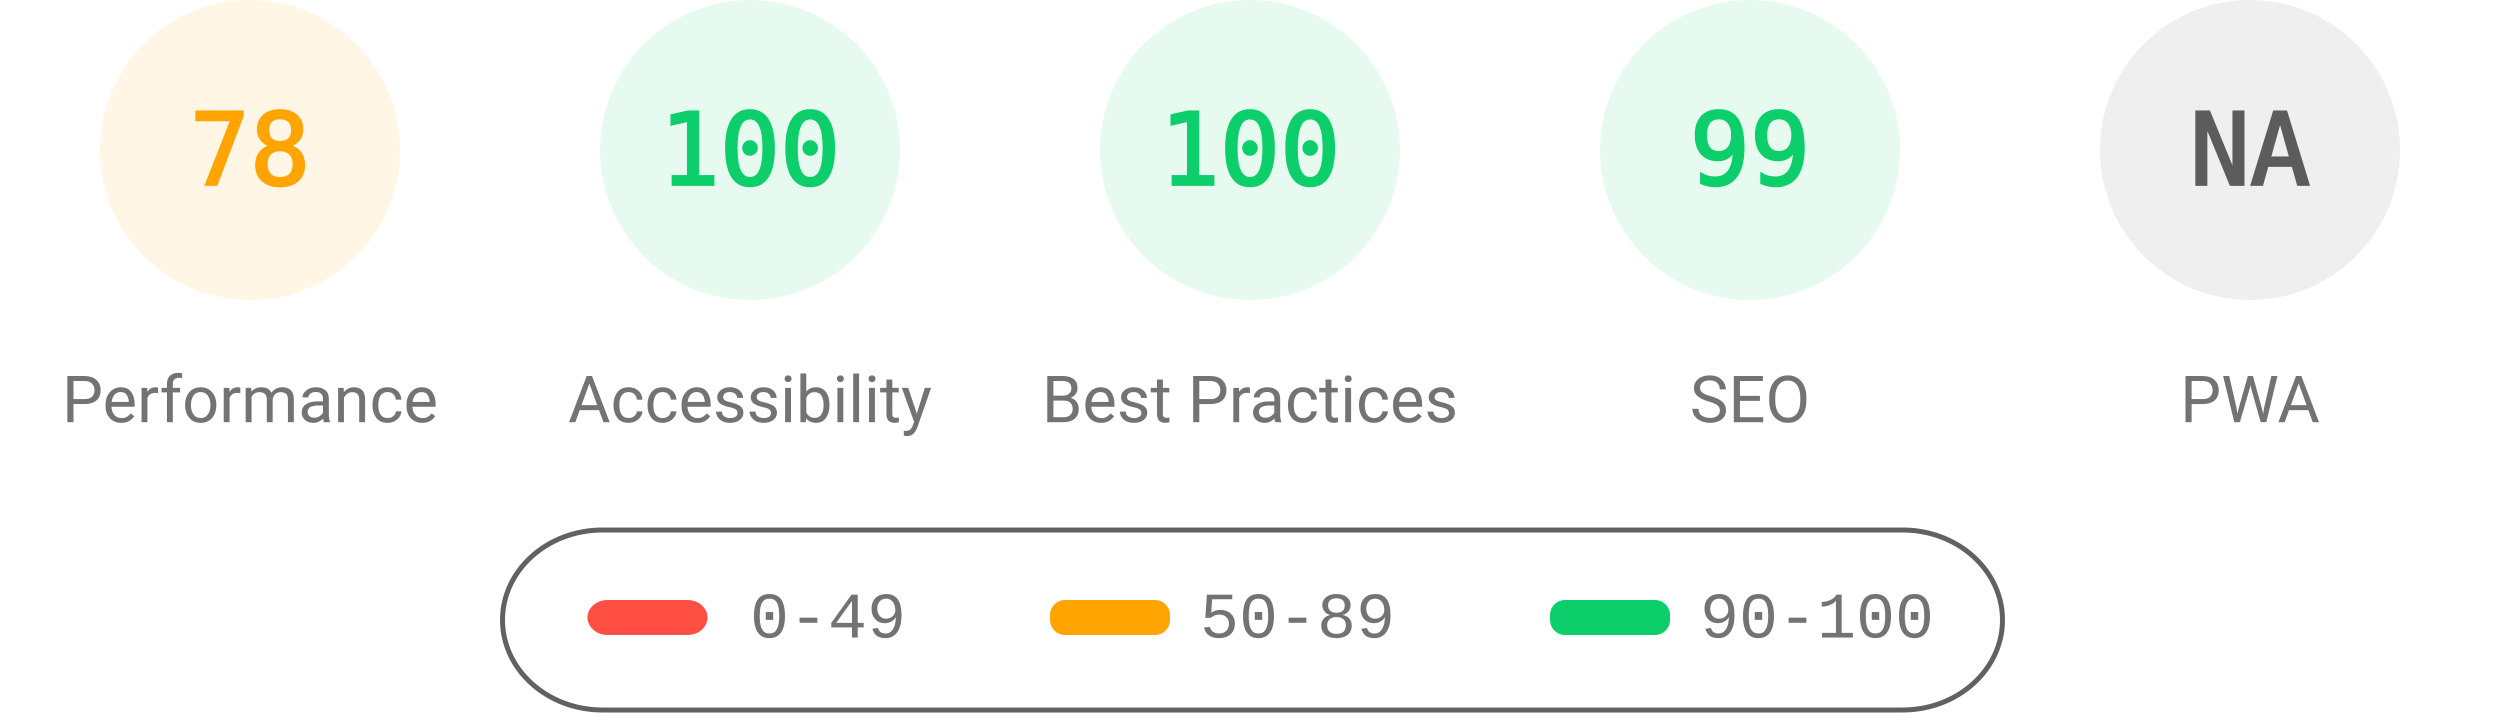
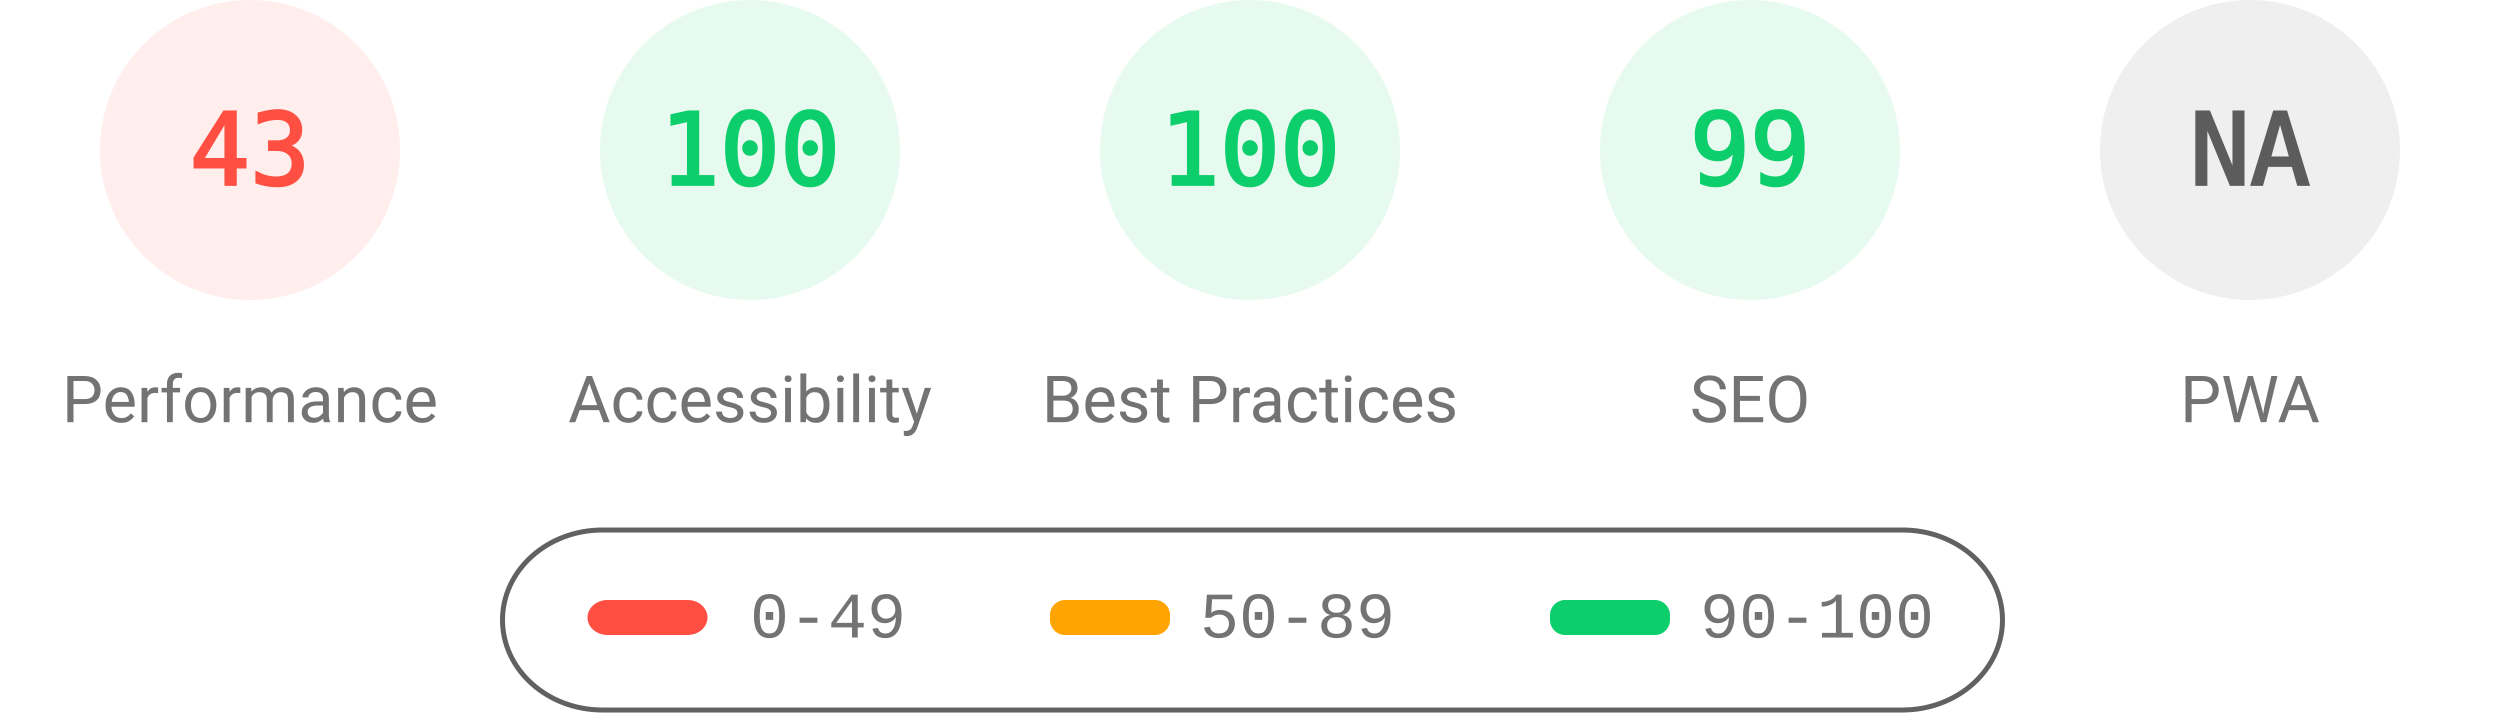
<svg xmlns="http://www.w3.org/2000/svg" fill="none" width="1000" height="285">
  <style>.gauge-base{opacity:.1}.gauge-arc{fill:none;animation-delay:250ms;stroke-linecap:round;transform:rotate(-90deg);transform-origin:100px 60px;animation:load-gauge 1s ease forwards}.guage-text{font-size:40px;font-family:monospace;text-align:center}.guage-red{color:#ff4e42;fill:#ff4e42;stroke:#ff4e42}.guage-orange{color:#ffa400;fill:#ffa400;stroke:#ffa400}.guage-green{color:#0cce6b;fill:#0cce6b;stroke:#0cce6b}.guage-undefined{color:#5c5c5c;fill:#5c5c5c;stroke:#5c5c5c}.guage-title{color:#737373;fill:#737373;stroke:none;font-size:26px;line-height:26px;font-family:Roboto,Halvetica,Arial,sans-serif}@keyframes load-gauge{from{stroke-dasharray:0 352.858}}</style>
-   <svg class="guage-div guage-perf guage-orange" viewBox="0 0 200 200" width="200" height="200">
+   <svg class="guage-div guage-perf guage-red" viewBox="0 0 200 200" width="200" height="200">
    <circle class="gauge-base" r="56" cx="100" cy="60" stroke-width="8" />
-     <circle class="gauge-arc guage-arc-1" r="56" cx="100" cy="60" stroke-width="8" style="stroke-dasharray:274.449,351.858" />
-     <text class="guage-text" x="100" y="60" alignment-baseline="central" dominant-baseline="central" text-anchor="middle">78</text>
+     <circle class="gauge-arc guage-arc-1" r="56" cx="100" cy="60" stroke-width="8" style="stroke-dasharray:151.299,351.858" />
+     <text class="guage-text" x="100" y="60" alignment-baseline="central" dominant-baseline="central" text-anchor="middle">43</text>
    <text class="guage-title" x="100" y="160" alignment-baseline="central" dominant-baseline="central" text-anchor="middle">Performance</text>
  </svg>
  <svg class="guage-div guage-acc guage-green" viewBox="0 0 200 200" width="200" height="200" x="200">
    <circle class="gauge-base" r="56" cx="100" cy="60" stroke-width="8" />
    <circle class="gauge-arc guage-arc-2" r="56" cx="100" cy="60" stroke-width="8" style="stroke-dasharray:351.858,351.858" />
    <text class="guage-text" x="100" y="60" alignment-baseline="central" dominant-baseline="central" text-anchor="middle">100</text>
    <text class="guage-title" x="100" y="160" alignment-baseline="central" dominant-baseline="central" text-anchor="middle">Accessibility</text>
  </svg>
  <svg class="guage-div guage-best guage-green" viewBox="0 0 200 200" width="200" height="200" x="400">
    <circle class="gauge-base" r="56" cx="100" cy="60" stroke-width="8" />
    <circle class="gauge-arc guage-arc-3" r="56" cx="100" cy="60" stroke-width="8" style="stroke-dasharray:351.858,351.858" />
    <text class="guage-text" x="100" y="60" alignment-baseline="central" dominant-baseline="central" text-anchor="middle">100</text>
    <text class="guage-title" x="100" y="160" alignment-baseline="central" dominant-baseline="central" text-anchor="middle">Best Practices</text>
  </svg>
  <svg class="guage-div guage-seo guage-green" viewBox="0 0 200 200" width="200" height="200" x="600">
    <circle class="gauge-base" r="56" cx="100" cy="60" stroke-width="8" />
    <circle class="gauge-arc guage-arc-4" r="56" cx="100" cy="60" stroke-width="8" style="stroke-dasharray:348.339,351.858" />
    <text class="guage-text" x="100" y="60" alignment-baseline="central" dominant-baseline="central" text-anchor="middle">99</text>
    <text class="guage-title" x="100" y="160" alignment-baseline="central" dominant-baseline="central" text-anchor="middle">SEO</text>
  </svg>
  <svg class="guage-div guage-pwa guage-undefined" viewBox="0 0 200 200" width="200" height="200" x="800">
    <circle class="gauge-base" r="56" cx="100" cy="60" stroke-width="8" />
    <circle class="gauge-arc guage-arc-4" r="56" cx="100" cy="60" stroke-width="8" style="stroke-dasharray:351.858,351.858" />
    <text class="guage-text" x="100" y="60" alignment-baseline="central" dominant-baseline="central" text-anchor="middle">NA</text>
    <text class="guage-title" x="100" y="160" alignment-baseline="central" dominant-baseline="central" text-anchor="middle">PWA</text>
  </svg>
  <svg width="604" height="76" x="200" y="210">
    <path fill="none" id="canvas_background" d="M-1-1h604v80H-1z" />
    <rect fill-opacity="0" stroke="#616161" stroke-width="2" rx="40" id="svg_2" height="72" width="600" y="2" x="1" fill="#000" />
    <rect stroke="#000" rx="8" id="svg_3" height="14" width="48" y="30" x="35" stroke-opacity="null" stroke-width="0" fill="#ff4e42" />
    <rect stroke="#000" rx="6" id="svg_4" height="14" width="48" y="30" x="220" stroke-opacity="null" stroke-width="0" fill="#ffa400" />
    <rect stroke="#000" rx="6" id="svg_5" height="14" width="48" y="30" x="420" stroke-opacity="null" stroke-width="0" fill="#0cce6b" />
    <text xml:space="preserve" text-anchor="start" font-family="'Courier New', Courier, monospace" font-size="26" id="svg_6" y="45" x="100" stroke-opacity="null" stroke-width="0" stroke="#000" fill="#737373">0-49</text>
    <text xml:space="preserve" text-anchor="start" font-family="'Courier New', Courier, monospace" font-size="26" id="svg_7" y="45" x="280" stroke-opacity="null" stroke-width="0" stroke="#000" fill="#737373">50-89</text>
    <text xml:space="preserve" text-anchor="start" font-family="'Courier New', Courier, monospace" font-size="26" id="svg_8" y="45" x="480" stroke-opacity="null" stroke-width="0" stroke="#000" fill="#737373">90-100</text>
  </svg>
</svg>
